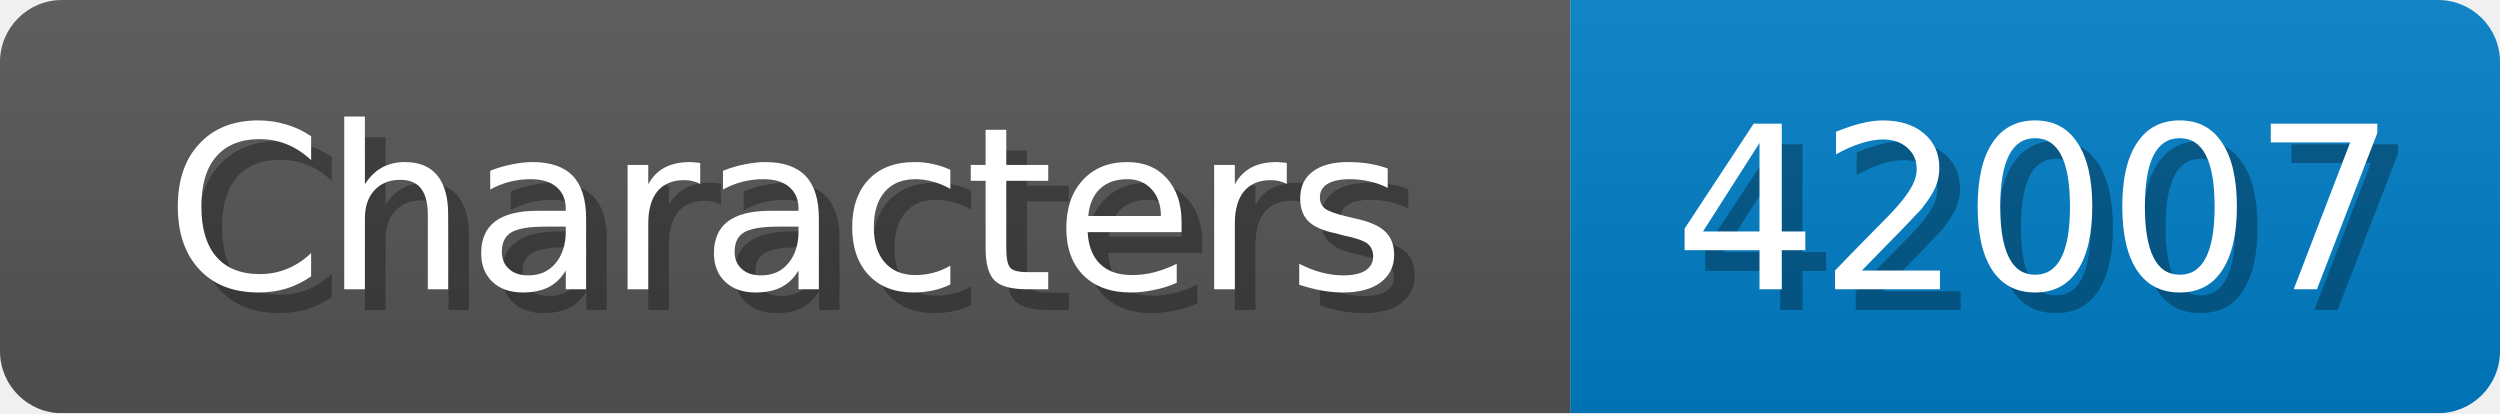
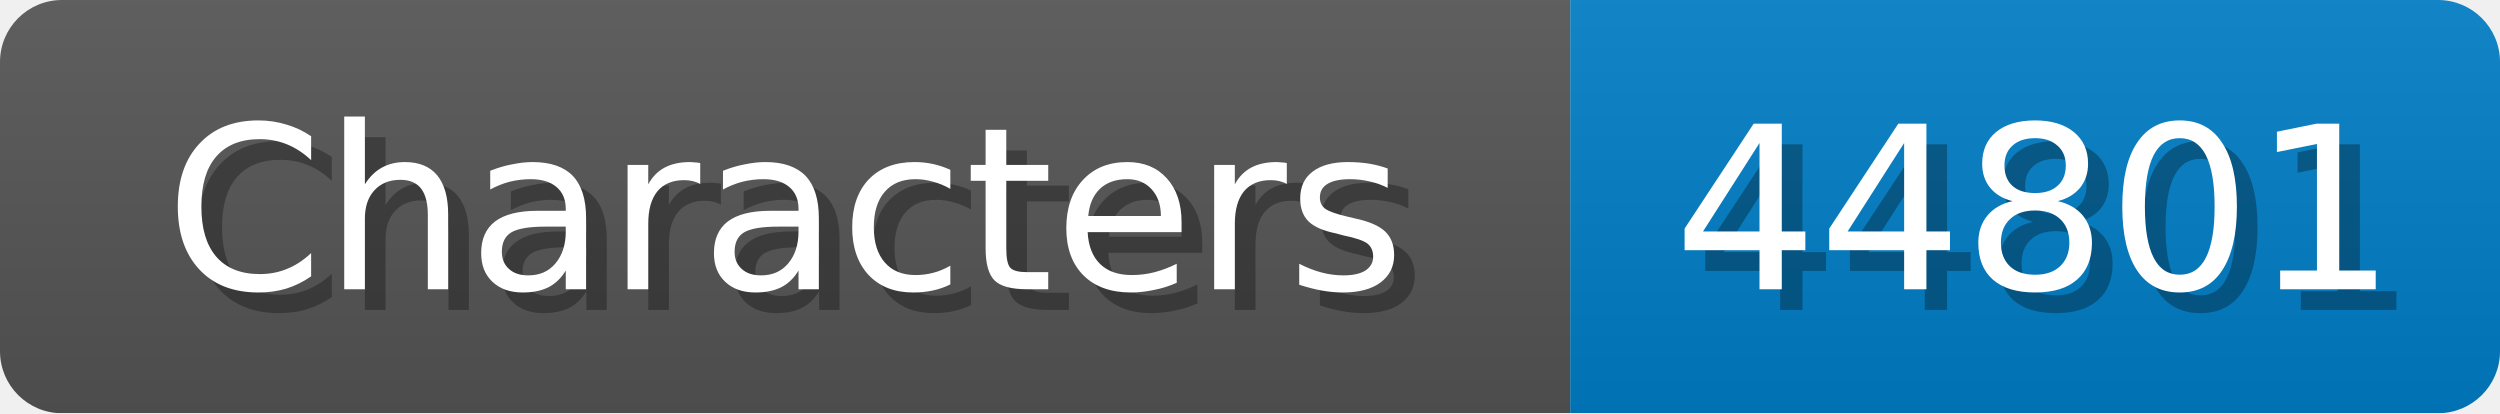
<svg xmlns="http://www.w3.org/2000/svg" width="121" height="20">
  <linearGradient id="b" x2="0" y2="100%">
    <stop offset="0" stop-color="#bbb" stop-opacity=".1" />
    <stop offset="1" stop-opacity=".1" />
  </linearGradient>
  <mask id="anybadge_1">
    <rect width="121" height="20" rx="3" fill="#fff" />
  </mask>
  <g mask="url(#anybadge_1)">
    <path fill="#555" d="M0 0h76v20H0z" />
    <path fill="#007ec6" d="M76 0h45v20H76z" />
    <path fill="url(#b)" d="M0 0h121v20H0z" />
  </g>
  <g fill="#fff" text-anchor="middle" font-family="DejaVu Sans,Verdana,Geneva,sans-serif" font-size="11">
    <text x="39.0" y="15" fill="#010101" fill-opacity=".3">Characters</text>
    <text x="38.0" y="14">Characters</text>
  </g>
  <g fill="#fff" text-anchor="middle" font-family="DejaVu Sans,Verdana,Geneva,sans-serif" font-size="11">
-     <text x="99.5" y="15" fill="#010101" fill-opacity=".3">42007</text>
-     <text x="98.5" y="14">42007</text>
+     <text x="99.5" y="15" fill="#010101" fill-opacity=".3">44801</text>
+     <text x="98.5" y="14">44801</text>
  </g>
</svg>
